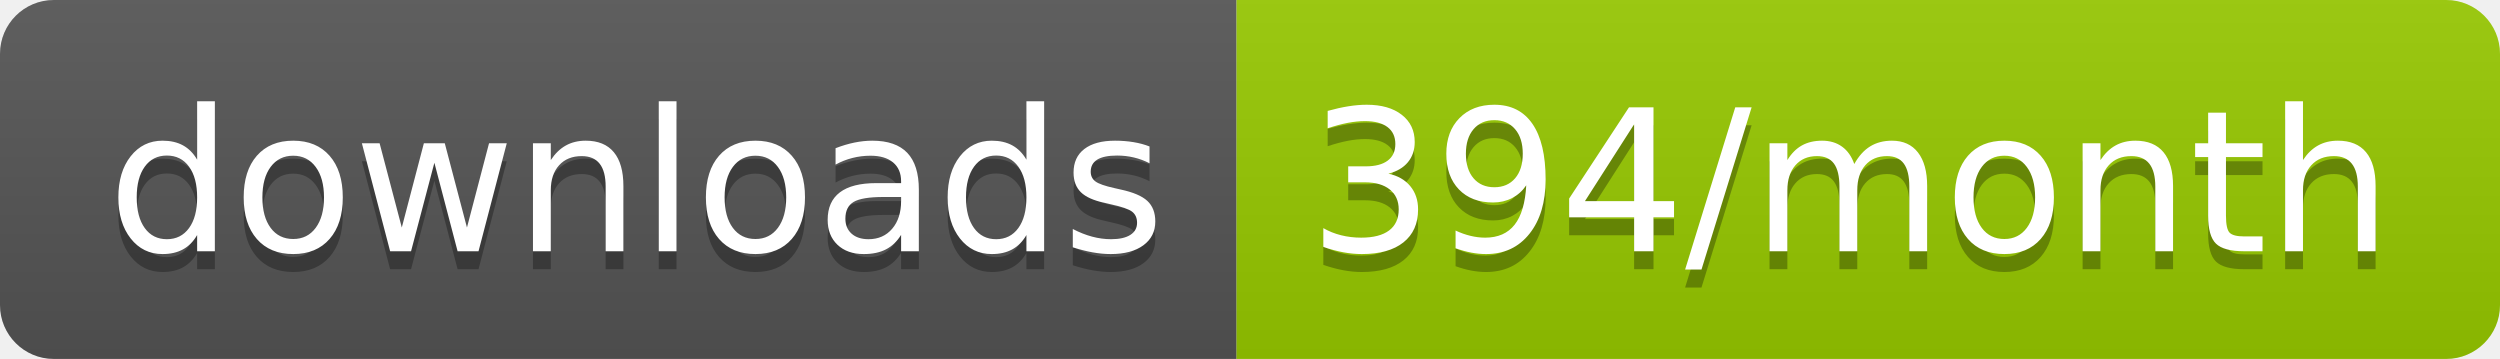
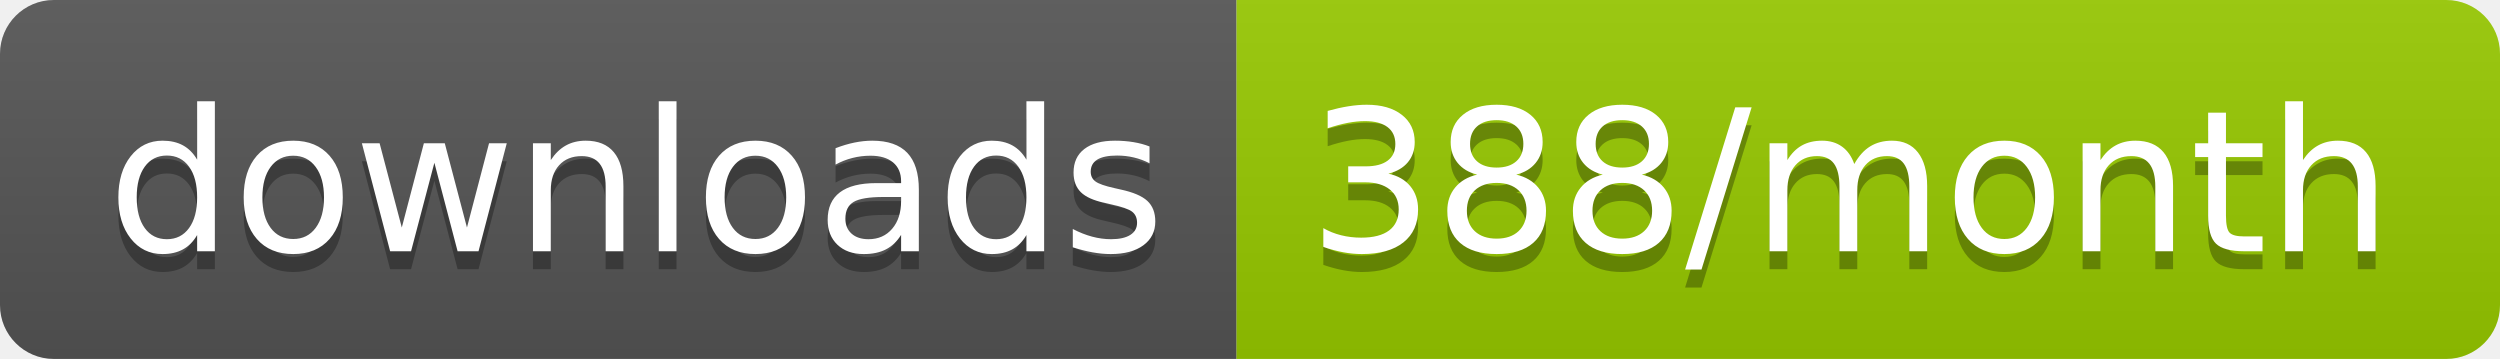
<svg xmlns="http://www.w3.org/2000/svg" width="139.3" height="20">
  <linearGradient id="smooth" x2="0" y2="100%">
    <stop offset="0" stop-color="#bbb" stop-opacity=".1" />
    <stop offset="1" stop-opacity=".1" />
  </linearGradient>
  <clipPath id="round">
    <rect width="139.3" height="20" rx="3" fill="#fff" />
  </clipPath>
  <g clip-path="url(#round)">
    <rect width="68.9" height="20" fill="#555" />
    <rect x="68.9" width="70.4" height="20" fill="#97CA00" />
    <rect width="139.3" height="20" fill="url(#smooth)" />
  </g>
  <g fill="#fff" text-anchor="middle" font-family="DejaVu Sans,Verdana,Geneva,sans-serif" font-size="110">
    <text x="354.5" y="150" fill="#010101" fill-opacity=".3" transform="scale(0.1)" textLength="589.0" lengthAdjust="spacing">downloads</text>
    <text x="354.5" y="140" transform="scale(0.1)" textLength="589.0" lengthAdjust="spacing">downloads</text>
-     <text x="1031.0" y="150" fill="#010101" fill-opacity=".3" transform="scale(0.1)" textLength="604.0" lengthAdjust="spacing">394/month</text>
-     <text x="1031.0" y="140" transform="scale(0.1)" textLength="604.0" lengthAdjust="spacing">394/month</text>
+     <text x="1031.0" y="150" fill="#010101" fill-opacity=".3" transform="scale(0.1)" textLength="604.0" lengthAdjust="spacing">388/month</text>
+     <text x="1031.0" y="140" transform="scale(0.1)" textLength="604.0" lengthAdjust="spacing">388/month</text>
  </g>
</svg>
